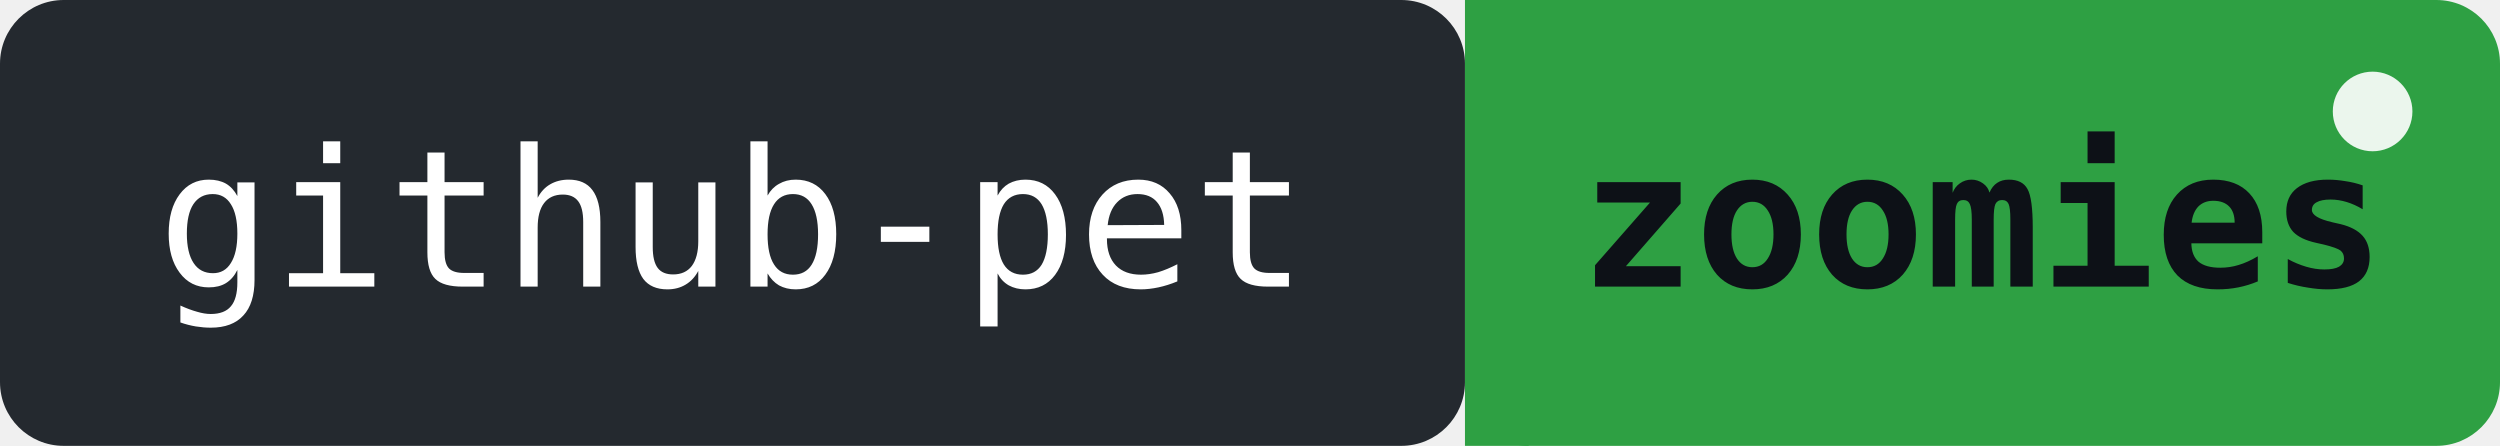
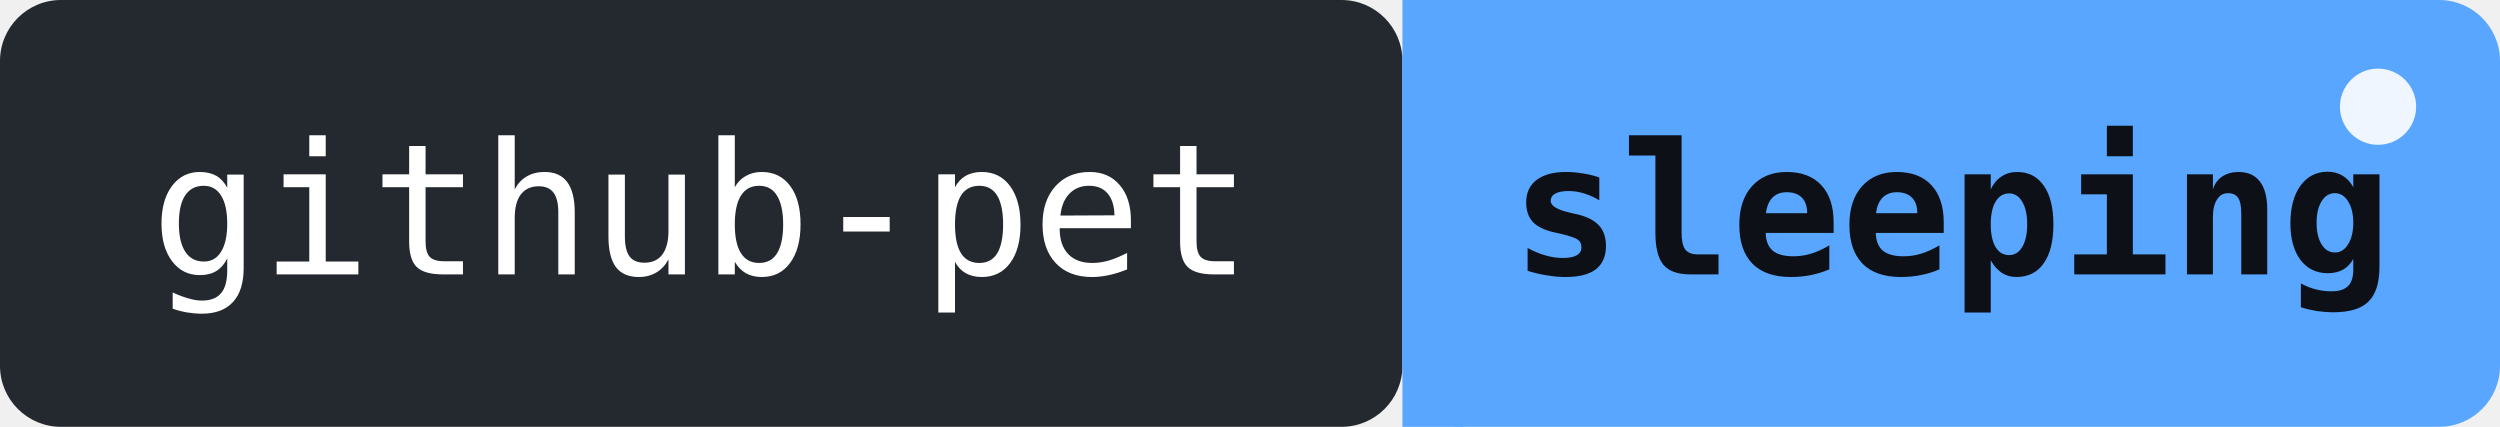
- <svg xmlns="http://www.w3.org/2000/svg" width="157" height="28" role="img" aria-label="github-pet: zoomies!! 5 pushes in the last 24h">
+ <svg xmlns="http://www.w3.org/2000/svg" width="164" height="28" role="img" aria-label="github-pet: sleeping - it is 03:46 local time right now">
  <rect width="92" height="28" rx="4" fill="#24292f" />
-   <rect x="92" width="65" height="28" rx="4" fill="#2ea043" />
-   <rect x="92" width="4" height="28" fill="#2ea043" />
+   <rect x="92" width="72" height="28" rx="4" fill="#58a6ff" />
+   <rect x="92" width="4" height="28" fill="#58a6ff" />
  <text x="46" y="18" font-family="monospace" font-size="12" fill="#ffffff" text-anchor="middle">github-pet</text>
-   <text x="124.5" y="18" font-family="monospace" font-size="12" fill="#0d1117" text-anchor="middle" font-weight="bold">zoomies</text>
-   <circle cx="149" cy="7" r="2.5" fill="#ffffff" opacity="0.9">
+   <text x="128" y="18" font-family="monospace" font-size="12" fill="#0d1117" text-anchor="middle" font-weight="bold">sleeping</text>
+   <circle cx="156" cy="7" r="2.5" fill="#ffffff" opacity="0.9">
    <animate attributeName="opacity" values="0.9;0.2;0.9" dur="2s" repeatCount="indefinite" />
  </circle>
</svg>
